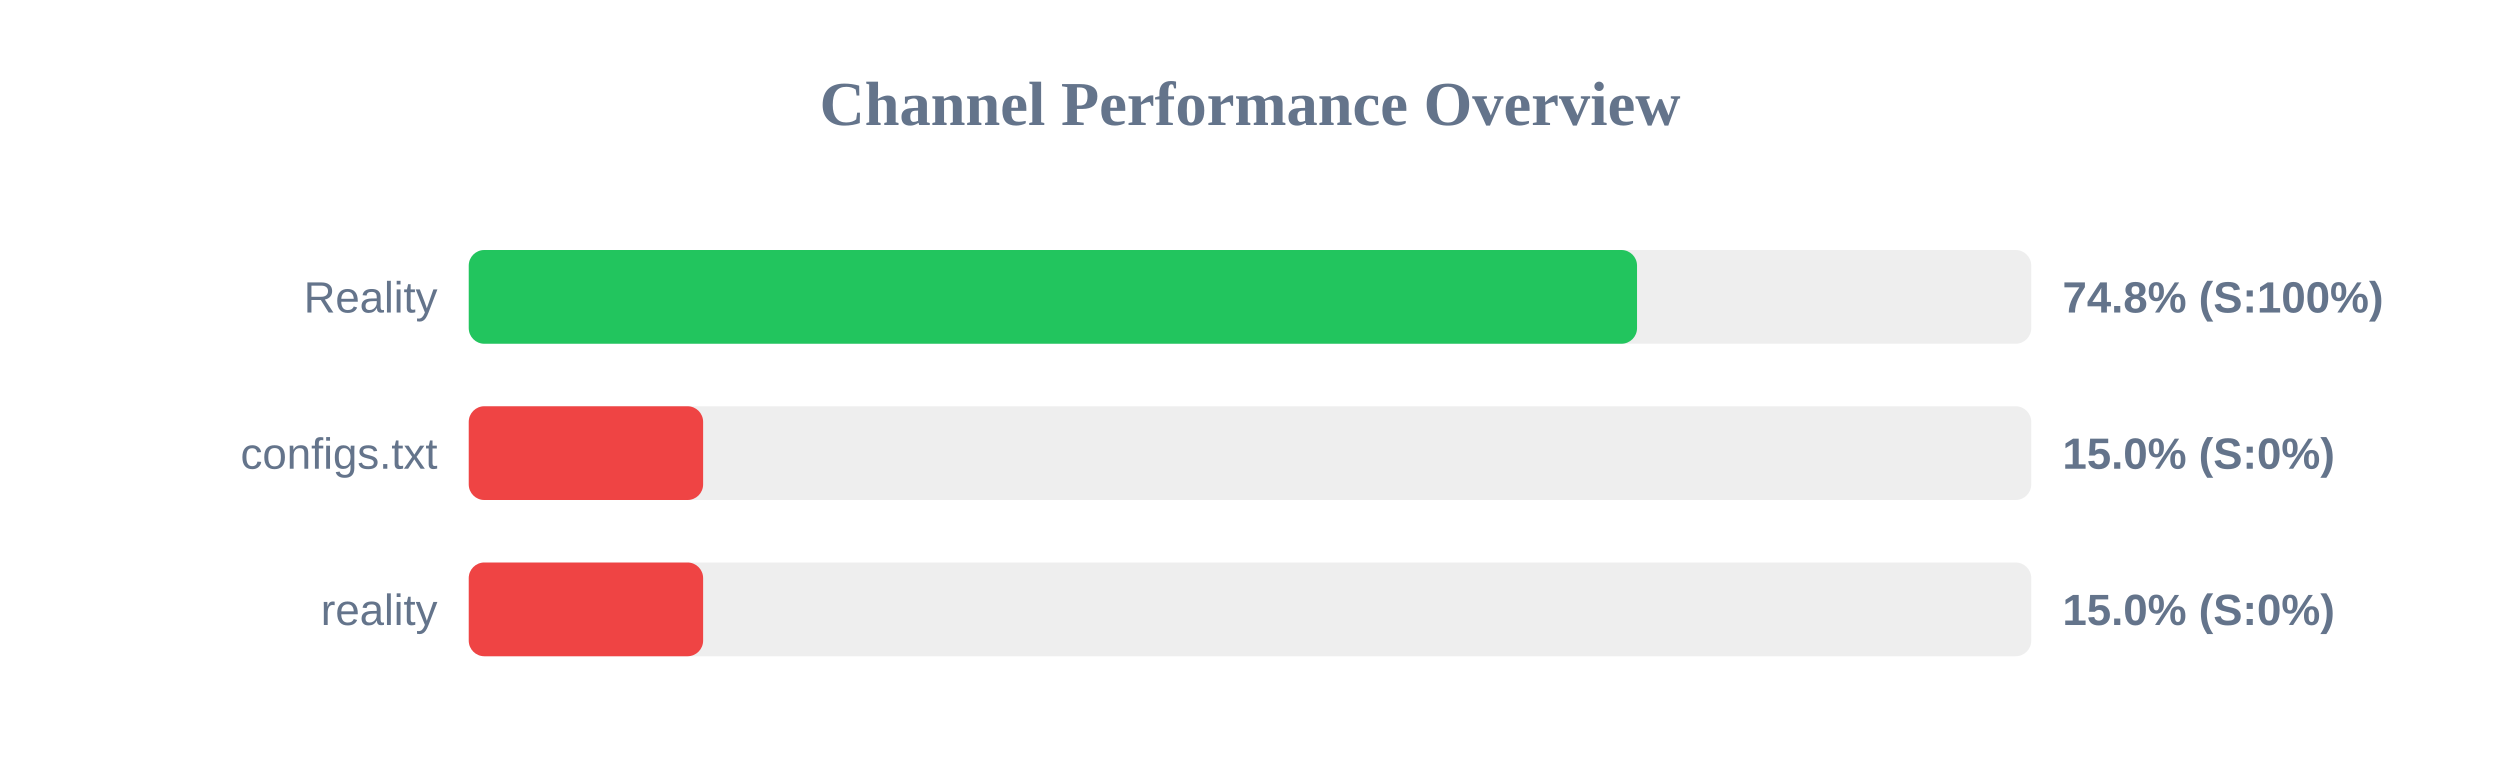
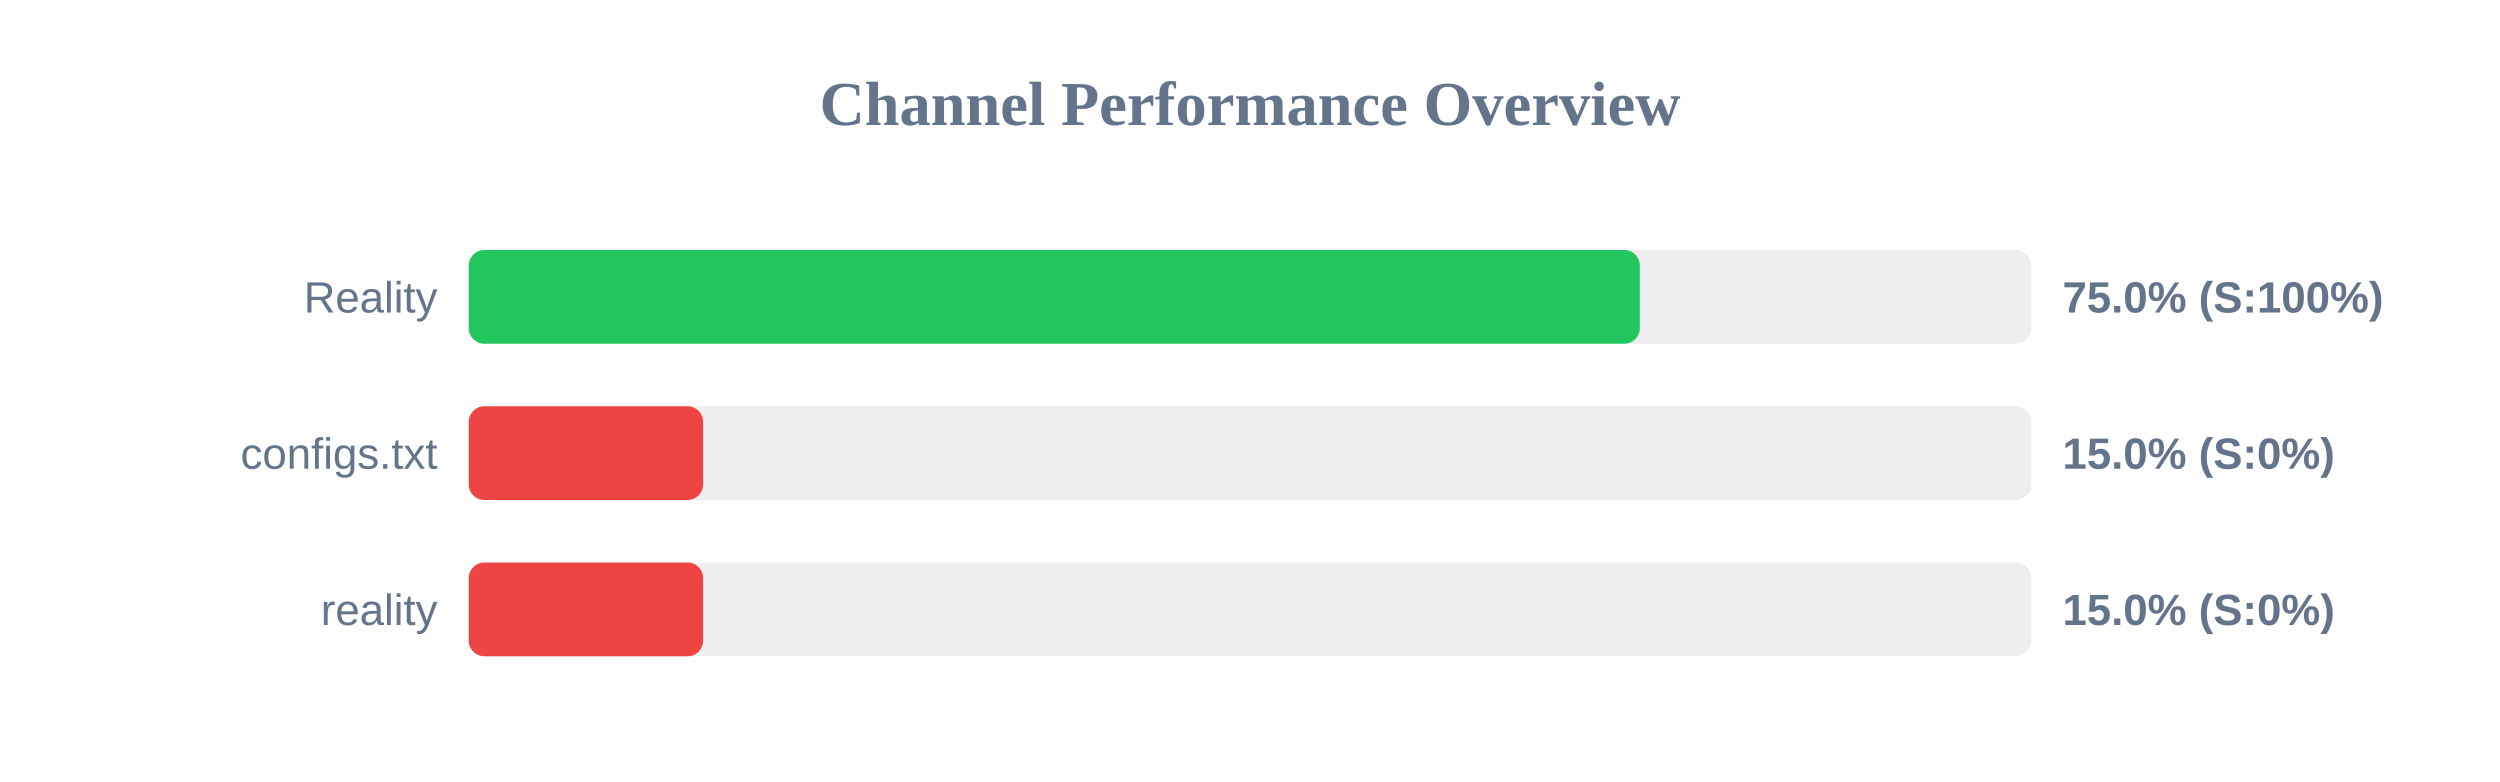
<svg xmlns="http://www.w3.org/2000/svg" width="800" height="250" version="1.1">
  <style>
        .row { font: 14px Arial; fill: #64748b; }
        .score { font: bold 14px Arial; fill: #64748b; }
    </style>
  <text x="400" y="40" text-anchor="middle" font-size="20px" font-weight="bold" fill="#64748b">Channel Performance Overview</text>
  <rect x="150" y="80" width="500" height="30" fill="#eee" rx="5" />
-   <rect x="150" y="80" width="373.85" height="30" fill="#22c55e" rx="5" />
+   <rect x="150" y="80" width="374.75" height="30" fill="#22c55e" rx="5" />
  <text x="140" y="100" text-anchor="end" class="row">Reality</text>
-   <text x="660" y="100" text-anchor="start" class="score">74.8% (S:100%)</text>
+   <text x="660" y="100" text-anchor="start" class="score">75.0% (S:100%)</text>
  <rect x="150" y="130" width="500" height="30" fill="#eee" rx="5" />
  <rect x="150" y="130" width="75.0" height="30" fill="#ef4444" rx="5" />
  <text x="140" y="150" text-anchor="end" class="row">configs.txt</text>
  <text x="660" y="150" text-anchor="start" class="score">15.0% (S:0%)</text>
  <rect x="150" y="180" width="500" height="30" fill="#eee" rx="5" />
  <rect x="150" y="180" width="75.0" height="30" fill="#ef4444" rx="5" />
  <text x="140" y="200" text-anchor="end" class="row">reality</text>
  <text x="660" y="200" text-anchor="start" class="score">15.0% (S:0%)</text>
</svg>
